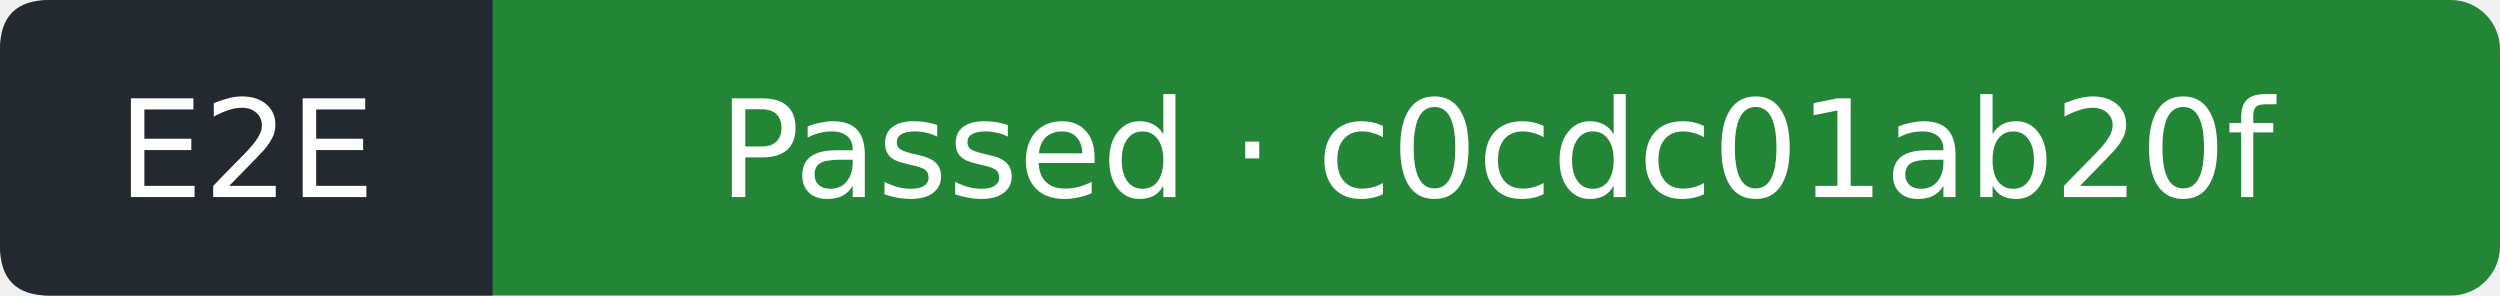
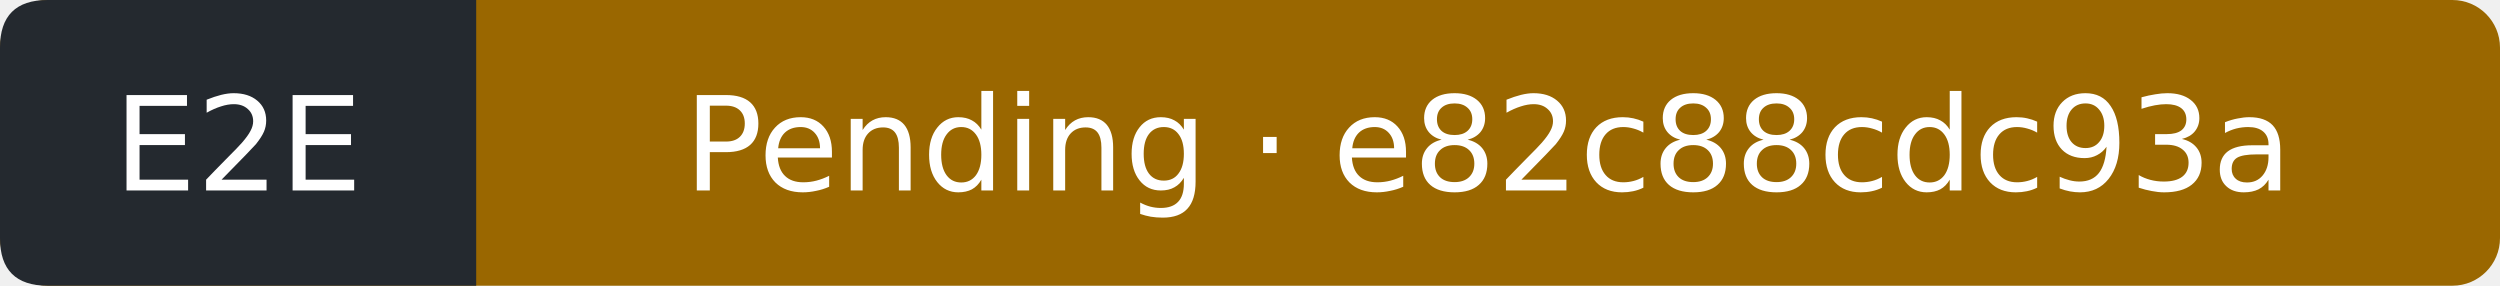
- <svg xmlns="http://www.w3.org/2000/svg" width="203" height="24" viewBox="0 0 203 24" role="img" aria-label="E2E: Passed; covered commit c0cdc01ab20f1eac663c628011520c76fc7e3d7a; observed 2026-10-06T10:07:32Z">
-   <rect width="203" height="24" rx="4" fill="#238636" />
+ <svg xmlns="http://www.w3.org/2000/svg" width="210" height="24" viewBox="0 0 210 24" role="img" aria-label="E2E: Pending; covered commit e82c88cdc93ab799f8aec8860cffdd0244ffc14a; observed 2026-10-10T08:30:51Z">
+   <rect width="210" height="24" rx="4" fill="#9a6700" />
  <path d="M4 0H40V24H4Q0 24 0 20V4Q0 0 4 0" fill="#24292f" />
  <g fill="#fff" text-anchor="middle" font-family="Verdana,DejaVu Sans,sans-serif" font-size="11">
    <text x="20" y="16">E2E</text>
-     <text x="121.5" y="16">Passed · c0cdc01ab20f</text>
+     <text x="125" y="16">Pending · e82c88cdc93a</text>
  </g>
</svg>
